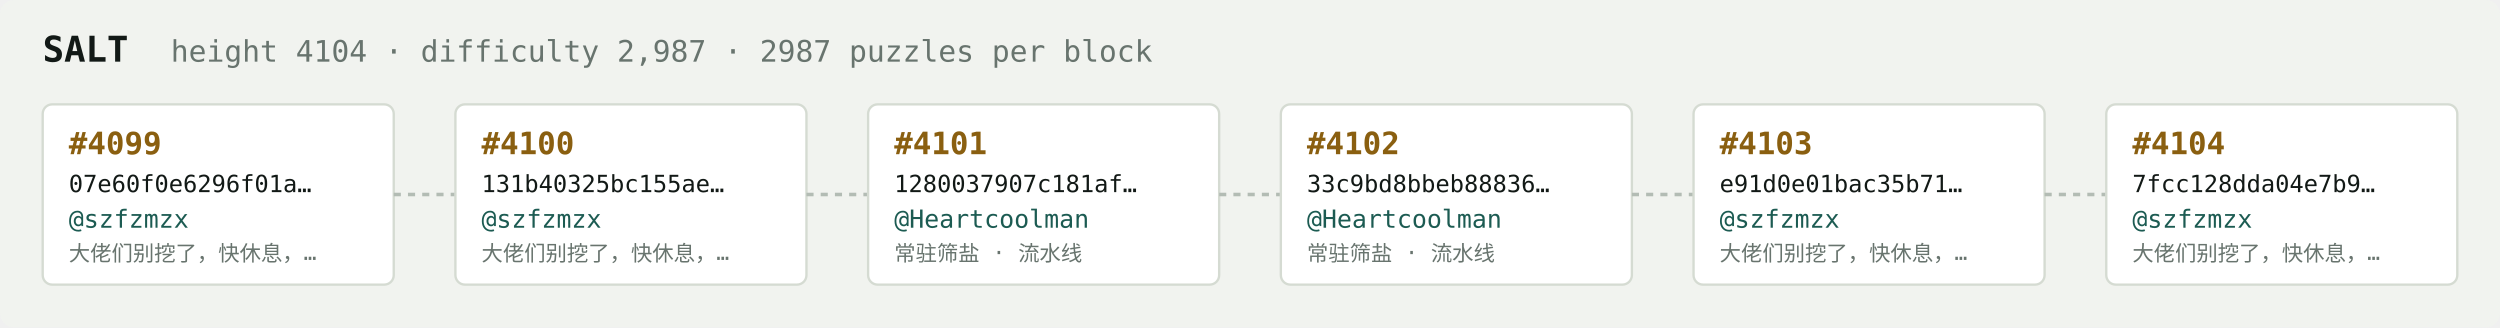
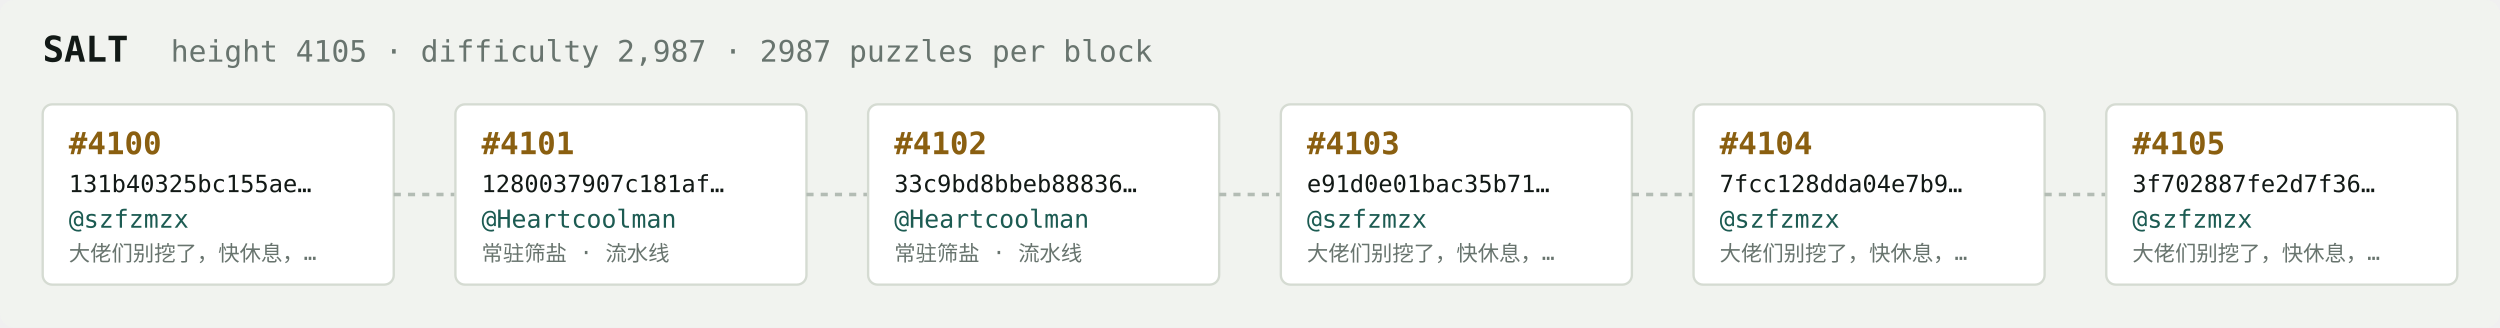
<svg xmlns="http://www.w3.org/2000/svg" width="1054" height="138" viewBox="0 0 1054 138" font-family="ui-monospace,SFMono-Regular,Menlo,monospace">
  <rect fill="#f1f3ef" width="1054" height="138" rx="6" />
  <text x="18" y="26" fill="#121916" font-size="15" font-weight="700">SALT</text>
-   <text x="72" y="26" fill="#68746e" font-size="12.5">height 4104 · difficulty 2,987 · 2987 puzzles per block</text>
+   <text x="72" y="26" fill="#68746e" font-size="12.5">height 4105 · difficulty 2,987 · 2987 puzzles per block</text>
  <rect x="18" y="44" width="148" height="76" rx="4" fill="#ffffff" stroke="#d5dbd2" stroke-width="1" />
-   <text x="29" y="65" fill="#8a5f10" font-size="13" font-weight="700">#4099</text>
-   <text x="29" y="81" fill="#121916" font-size="10">07e60f0e6296f01a…</text>
+   <text x="29" y="65" fill="#8a5f10" font-size="13" font-weight="700">#4100</text>
+   <text x="29" y="81" fill="#121916" font-size="10">131b40325bc155ae…</text>
  <text x="29" y="96" fill="#1c5b52" font-size="10.5">@szfzmzx</text>
  <text x="29" y="110" fill="#68746e" font-size="9">大佬们别挖了，快休息，…</text>
  <line x1="166" y1="82.0" x2="192" y2="82.0" stroke="#b3bcb4" stroke-width="1.5" stroke-dasharray="3 3" />
  <rect x="192" y="44" width="148" height="76" rx="4" fill="#ffffff" stroke="#d5dbd2" stroke-width="1" />
-   <text x="203" y="65" fill="#8a5f10" font-size="13" font-weight="700">#4100</text>
-   <text x="203" y="81" fill="#121916" font-size="10">131b40325bc155ae…</text>
-   <text x="203" y="96" fill="#1c5b52" font-size="10.5">@szfzmzx</text>
-   <text x="203" y="110" fill="#68746e" font-size="9">大佬们别挖了，快休息，…</text>
+   <text x="203" y="65" fill="#8a5f10" font-size="13" font-weight="700">#4101</text>
+   <text x="203" y="81" fill="#121916" font-size="10">1280037907c181af…</text>
+   <text x="203" y="96" fill="#1c5b52" font-size="10.5">@Heartcoolman</text>
+   <text x="203" y="110" fill="#68746e" font-size="9">常驻筛盐 · 流水线</text>
  <line x1="340" y1="82.0" x2="366" y2="82.0" stroke="#b3bcb4" stroke-width="1.5" stroke-dasharray="3 3" />
  <rect x="366" y="44" width="148" height="76" rx="4" fill="#ffffff" stroke="#d5dbd2" stroke-width="1" />
-   <text x="377" y="65" fill="#8a5f10" font-size="13" font-weight="700">#4101</text>
-   <text x="377" y="81" fill="#121916" font-size="10">1280037907c181af…</text>
+   <text x="377" y="65" fill="#8a5f10" font-size="13" font-weight="700">#4102</text>
+   <text x="377" y="81" fill="#121916" font-size="10">33c9bd8bbeb88836…</text>
  <text x="377" y="96" fill="#1c5b52" font-size="10.5">@Heartcoolman</text>
  <text x="377" y="110" fill="#68746e" font-size="9">常驻筛盐 · 流水线</text>
  <line x1="514" y1="82.0" x2="540" y2="82.0" stroke="#b3bcb4" stroke-width="1.5" stroke-dasharray="3 3" />
  <rect x="540" y="44" width="148" height="76" rx="4" fill="#ffffff" stroke="#d5dbd2" stroke-width="1" />
-   <text x="551" y="65" fill="#8a5f10" font-size="13" font-weight="700">#4102</text>
-   <text x="551" y="81" fill="#121916" font-size="10">33c9bd8bbeb88836…</text>
-   <text x="551" y="96" fill="#1c5b52" font-size="10.5">@Heartcoolman</text>
-   <text x="551" y="110" fill="#68746e" font-size="9">常驻筛盐 · 流水线</text>
+   <text x="551" y="65" fill="#8a5f10" font-size="13" font-weight="700">#4103</text>
+   <text x="551" y="81" fill="#121916" font-size="10">e91d0e01bac35b71…</text>
+   <text x="551" y="96" fill="#1c5b52" font-size="10.5">@szfzmzx</text>
+   <text x="551" y="110" fill="#68746e" font-size="9">大佬们别挖了，快休息，…</text>
  <line x1="688" y1="82.0" x2="714" y2="82.0" stroke="#b3bcb4" stroke-width="1.5" stroke-dasharray="3 3" />
  <rect x="714" y="44" width="148" height="76" rx="4" fill="#ffffff" stroke="#d5dbd2" stroke-width="1" />
-   <text x="725" y="65" fill="#8a5f10" font-size="13" font-weight="700">#4103</text>
-   <text x="725" y="81" fill="#121916" font-size="10">e91d0e01bac35b71…</text>
+   <text x="725" y="65" fill="#8a5f10" font-size="13" font-weight="700">#4104</text>
+   <text x="725" y="81" fill="#121916" font-size="10">7fcc128dda04e7b9…</text>
  <text x="725" y="96" fill="#1c5b52" font-size="10.5">@szfzmzx</text>
  <text x="725" y="110" fill="#68746e" font-size="9">大佬们别挖了，快休息，…</text>
  <line x1="862" y1="82.0" x2="888" y2="82.0" stroke="#b3bcb4" stroke-width="1.5" stroke-dasharray="3 3" />
  <rect x="888" y="44" width="148" height="76" rx="4" fill="#ffffff" stroke="#d5dbd2" stroke-width="1" />
-   <text x="899" y="65" fill="#8a5f10" font-size="13" font-weight="700">#4104</text>
-   <text x="899" y="81" fill="#121916" font-size="10">7fcc128dda04e7b9…</text>
+   <text x="899" y="65" fill="#8a5f10" font-size="13" font-weight="700">#4105</text>
+   <text x="899" y="81" fill="#121916" font-size="10">3f702887fe2d7f36…</text>
  <text x="899" y="96" fill="#1c5b52" font-size="10.5">@szfzmzx</text>
  <text x="899" y="110" fill="#68746e" font-size="9">大佬们别挖了，快休息，…</text>
</svg>
